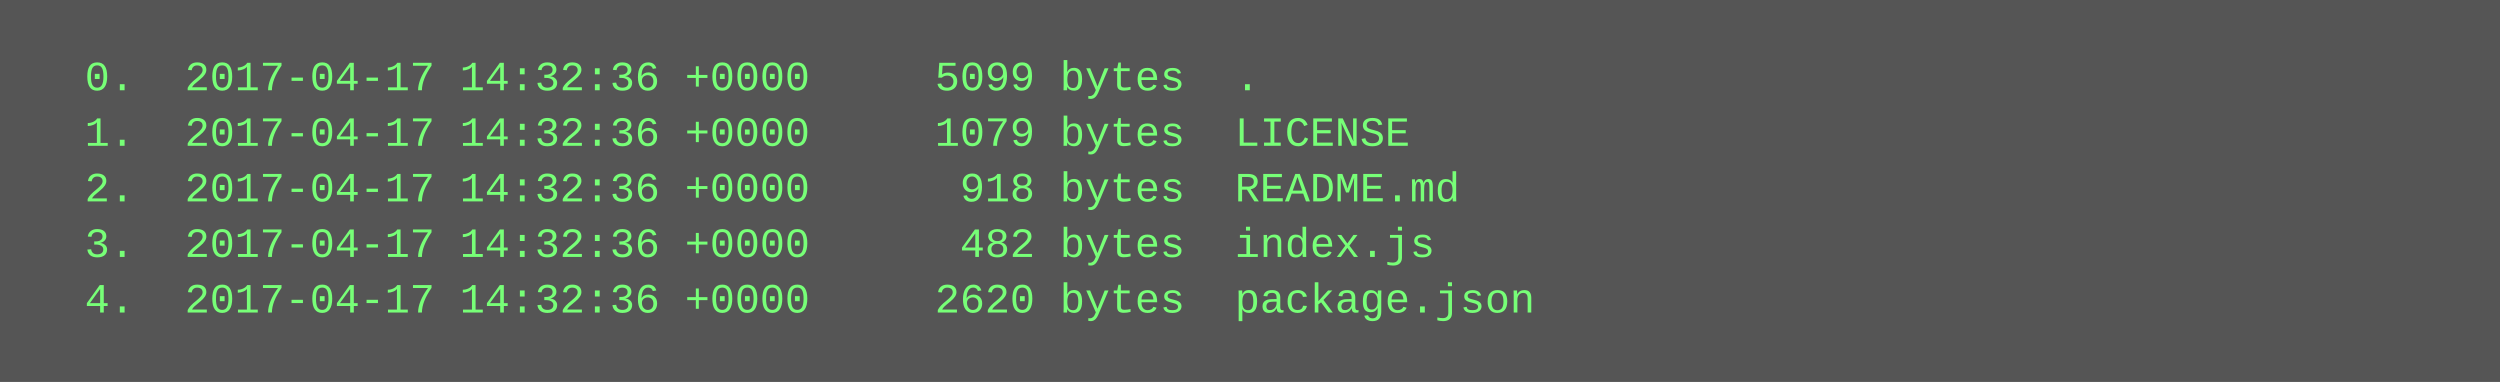
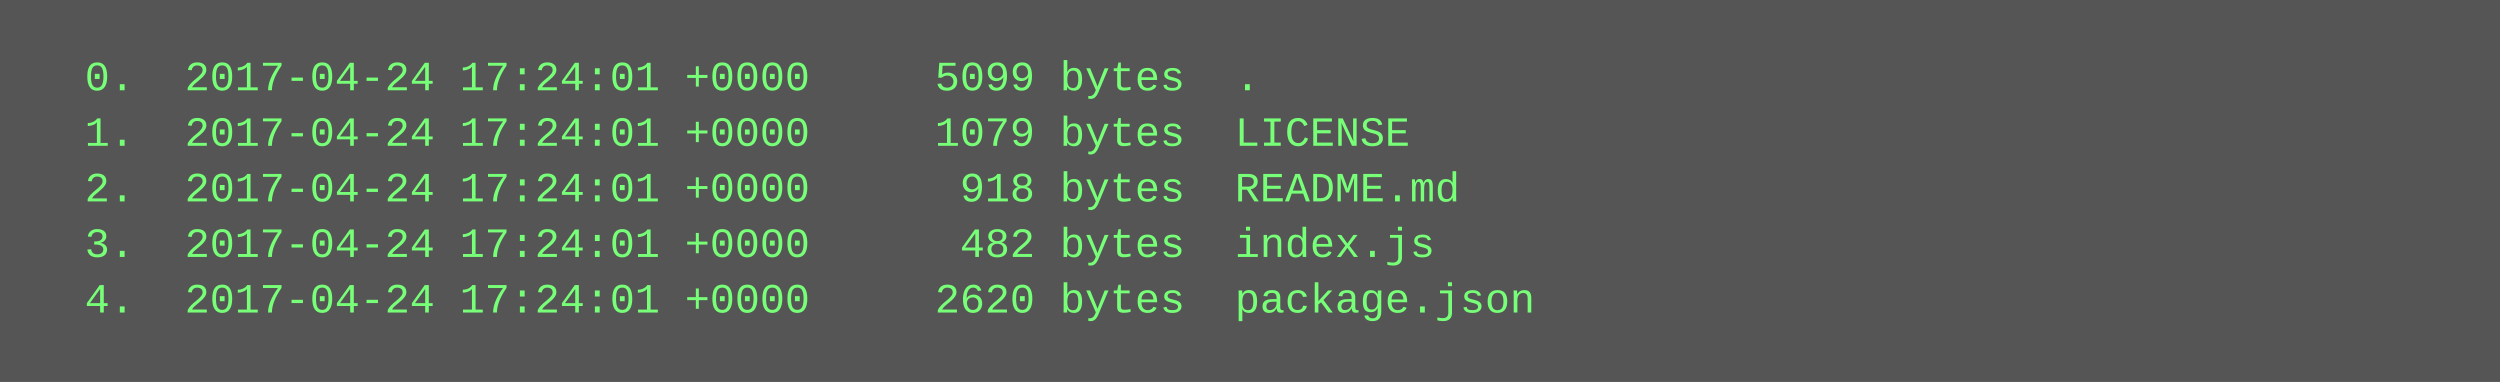
<svg xmlns="http://www.w3.org/2000/svg" height="110" width="720">
  <rect height="110" fill="#555" width="720" />
  <text fill="#7f7" font-family="Courier New" font-size="12" xml:space="preserve">
-     <tspan x="10" y="26">  0.  2017-04-17 14:32:36 +0000     5099 bytes  .</tspan>
-     <tspan x="10" y="42">  1.  2017-04-17 14:32:36 +0000     1079 bytes  LICENSE</tspan>
-     <tspan x="10" y="58">  2.  2017-04-17 14:32:36 +0000      918 bytes  README.md</tspan>
-     <tspan x="10" y="74">  3.  2017-04-17 14:32:36 +0000      482 bytes  index.js</tspan>
-     <tspan x="10" y="90">  4.  2017-04-17 14:32:36 +0000     2620 bytes  package.json</tspan>
+     <tspan x="10" y="26">  0.  2017-04-24 17:24:01 +0000     5099 bytes  .</tspan>
+     <tspan x="10" y="42">  1.  2017-04-24 17:24:01 +0000     1079 bytes  LICENSE</tspan>
+     <tspan x="10" y="58">  2.  2017-04-24 17:24:01 +0000      918 bytes  README.md</tspan>
+     <tspan x="10" y="74">  3.  2017-04-24 17:24:01 +0000      482 bytes  index.js</tspan>
+     <tspan x="10" y="90">  4.  2017-04-24 17:24:01 +0000     2620 bytes  package.json</tspan>
  </text>
</svg>
